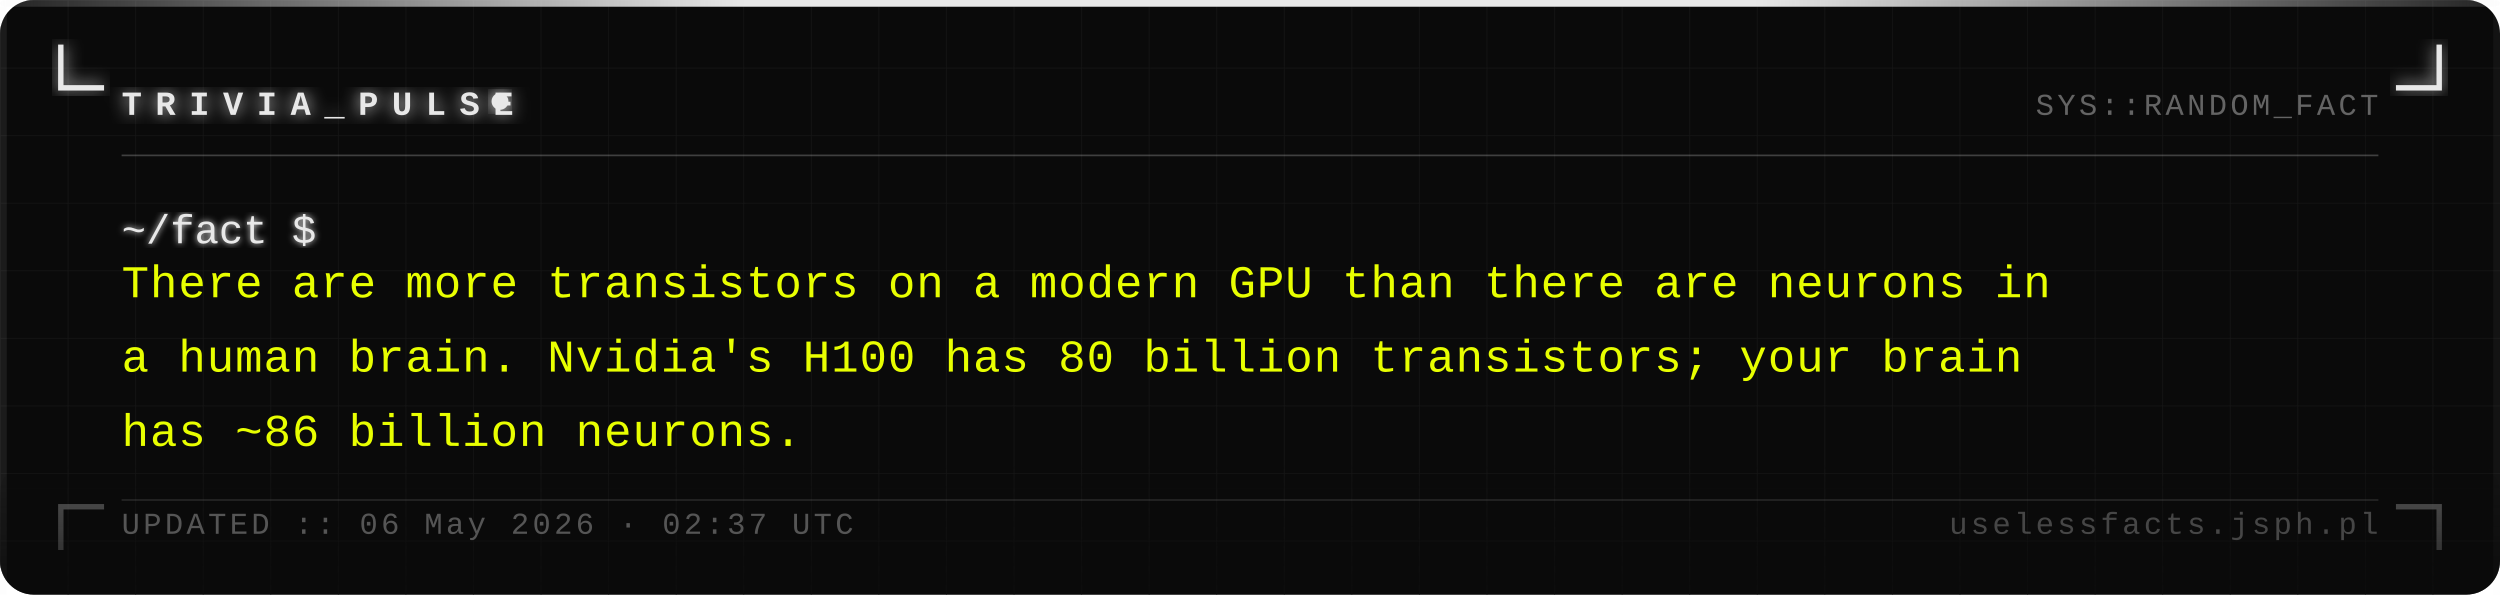
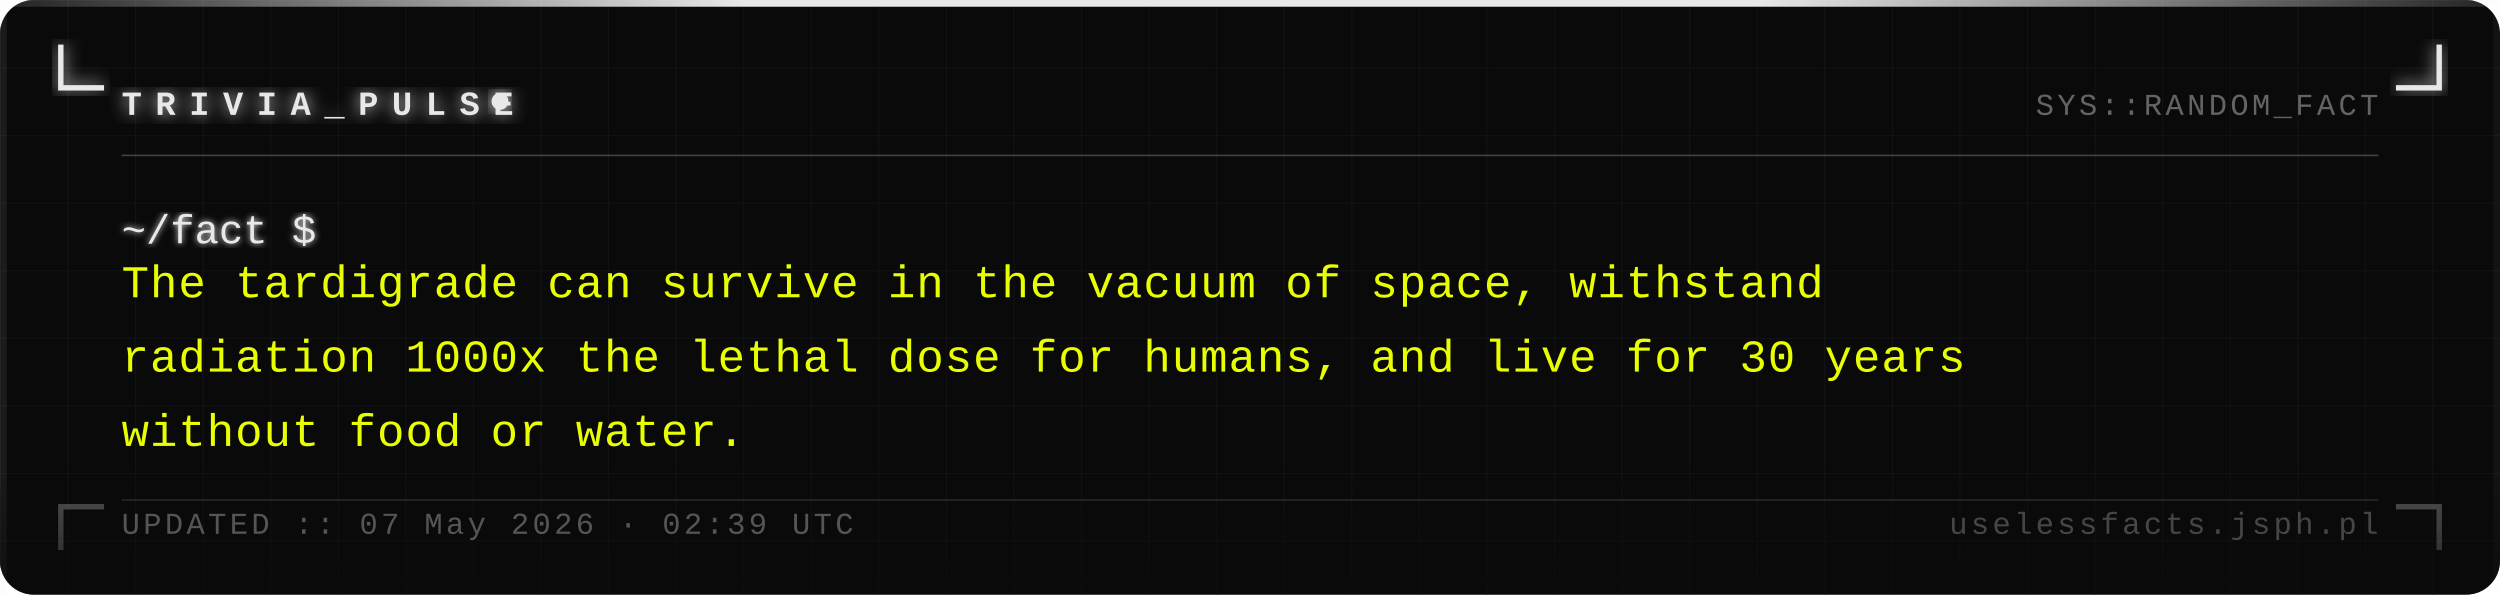
<svg xmlns="http://www.w3.org/2000/svg" width="740" height="176" viewBox="0 0 740 176">
  <defs>
    <pattern id="grid" width="20" height="20" patternUnits="userSpaceOnUse">
      <path d="M 20 0 L 0 0 0 20" fill="none" stroke="#161616" stroke-width="0.4" />
    </pattern>
    <filter id="silver-glow" x="-20%" y="-20%" width="140%" height="140%">
      <feGaussianBlur stdDeviation="2.5" result="blur" />
      <feMerge>
        <feMergeNode in="blur" />
        <feMergeNode in="SourceGraphic" />
      </feMerge>
    </filter>
    <filter id="text-glow" x="-5%" y="-5%" width="110%" height="110%">
      <feGaussianBlur stdDeviation="1" result="blur" />
      <feMerge>
        <feMergeNode in="blur" />
        <feMergeNode in="SourceGraphic" />
      </feMerge>
    </filter>
    <linearGradient id="fade-bottom" x1="0" y1="0" x2="0" y2="1">
      <stop offset="0%" stop-color="#0a0a0a" stop-opacity="0" />
      <stop offset="100%" stop-color="#0a0a0a" stop-opacity="0.7" />
    </linearGradient>
    <linearGradient id="top-bar" x1="0" y1="0" x2="1" y2="0">
      <stop offset="0%" stop-color="#e8e8e8" stop-opacity="0.1" />
      <stop offset="30%" stop-color="#e8e8e8" stop-opacity="1" />
      <stop offset="70%" stop-color="#e8e8e8" stop-opacity="1" />
      <stop offset="100%" stop-color="#e8e8e8" stop-opacity="0.1" />
    </linearGradient>
  </defs>
  <rect width="740" height="176" fill="#0a0a0a" rx="10" />
  <rect width="740" height="176" fill="url(#grid)" rx="10" opacity="1" />
  <rect x="0" y="0" width="740" height="2" fill="url(#top-bar)" rx="2" />
  <rect x="0" y="2" width="2" height="174" fill="#e8e8e8" opacity="0.08" />
  <rect x="738" y="2" width="2" height="174" fill="#e8e8e8" opacity="0.04" />
  <path d="M 18 14 L 18 26 L 30 26" fill="none" stroke="#e8e8e8" stroke-width="1.6" stroke-linecap="square" filter="url(#silver-glow)" />
  <path d="M 722 14 L 722 26 L 710 26" fill="none" stroke="#e8e8e8" stroke-width="1.6" stroke-linecap="square" filter="url(#silver-glow)" />
  <path d="M 18 162 L 18 150 L 30 150" fill="none" stroke="#e8e8e8" stroke-width="1.6" stroke-linecap="square" opacity="0.35" />
  <path d="M 722 162 L 722 150 L 710 150" fill="none" stroke="#e8e8e8" stroke-width="1.6" stroke-linecap="square" opacity="0.35" />
  <text x="36" y="34" font-family="Courier New, Courier, monospace" font-size="10" font-weight="bold" fill="#e8e8e8" letter-spacing="4" filter="url(#silver-glow)">TRIVIA_PULSE</text>
  <circle cx="148" cy="30" r="2.5" fill="#e8e8e8" filter="url(#silver-glow)">
    <animate attributeName="opacity" values="1;0;1" dur="1.4s" repeatCount="indefinite" />
  </circle>
  <text x="704" y="34" font-family="Courier New, Courier, monospace" font-size="9" fill="#a0a0a0" text-anchor="end" letter-spacing="1" opacity="0.6">SYS::RANDOM_FACT</text>
  <line x1="36" y1="46" x2="704" y2="46" stroke="#c0c0c0" stroke-width="0.5" opacity="0.3" />
  <text x="36" y="72" font-family="Courier New, Courier, monospace" font-size="12" fill="#e8e8e8" filter="url(#text-glow)">~/fact $</text>
-   <text x="36" y="88" font-family="Courier New, Courier, monospace" font-size="13.5" fill="#e8ff00" letter-spacing="0.3">There are more transistors on a modern GPU than there are neurons in</text>
-   <text x="36" y="110" font-family="Courier New, Courier, monospace" font-size="13.5" fill="#e8ff00" letter-spacing="0.3">a human brain. Nvidia's H100 has 80 billion transistors; your brain</text>
-   <text x="36" y="132" font-family="Courier New, Courier, monospace" font-size="13.5" fill="#e8ff00" letter-spacing="0.3">has ~86 billion neurons.</text>
+   <text x="36" y="88" font-family="Courier New, Courier, monospace" font-size="13.5" fill="#e8ff00" letter-spacing="0.3">The tardigrade can survive in the vacuum of space, withstand</text>
+   <text x="36" y="110" font-family="Courier New, Courier, monospace" font-size="13.5" fill="#e8ff00" letter-spacing="0.3">radiation 1000x the lethal dose for humans, and live for 30 years</text>
+   <text x="36" y="132" font-family="Courier New, Courier, monospace" font-size="13.5" fill="#e8ff00" letter-spacing="0.3">without food or water.</text>
  <rect x="0" y="136" width="740" height="40" fill="url(#fade-bottom)" rx="10" />
  <line x1="36" y1="148" x2="704" y2="148" stroke="#c0c0c0" stroke-width="0.5" opacity="0.15" />
-   <text x="36" y="158" font-family="Courier New, Courier, monospace" font-size="9" fill="#a0a0a0" letter-spacing="1" opacity="0.5">UPDATED :: 06 May 2026 · 02:37 UTC</text>
+   <text x="36" y="158" font-family="Courier New, Courier, monospace" font-size="9" fill="#a0a0a0" letter-spacing="1" opacity="0.5">UPDATED :: 07 May 2026 · 02:39 UTC</text>
  <text x="704" y="158" font-family="Courier New, Courier, monospace" font-size="9" fill="#a0a0a0" text-anchor="end" letter-spacing="1" opacity="0.4">uselessfacts.jsph.pl</text>
</svg>
